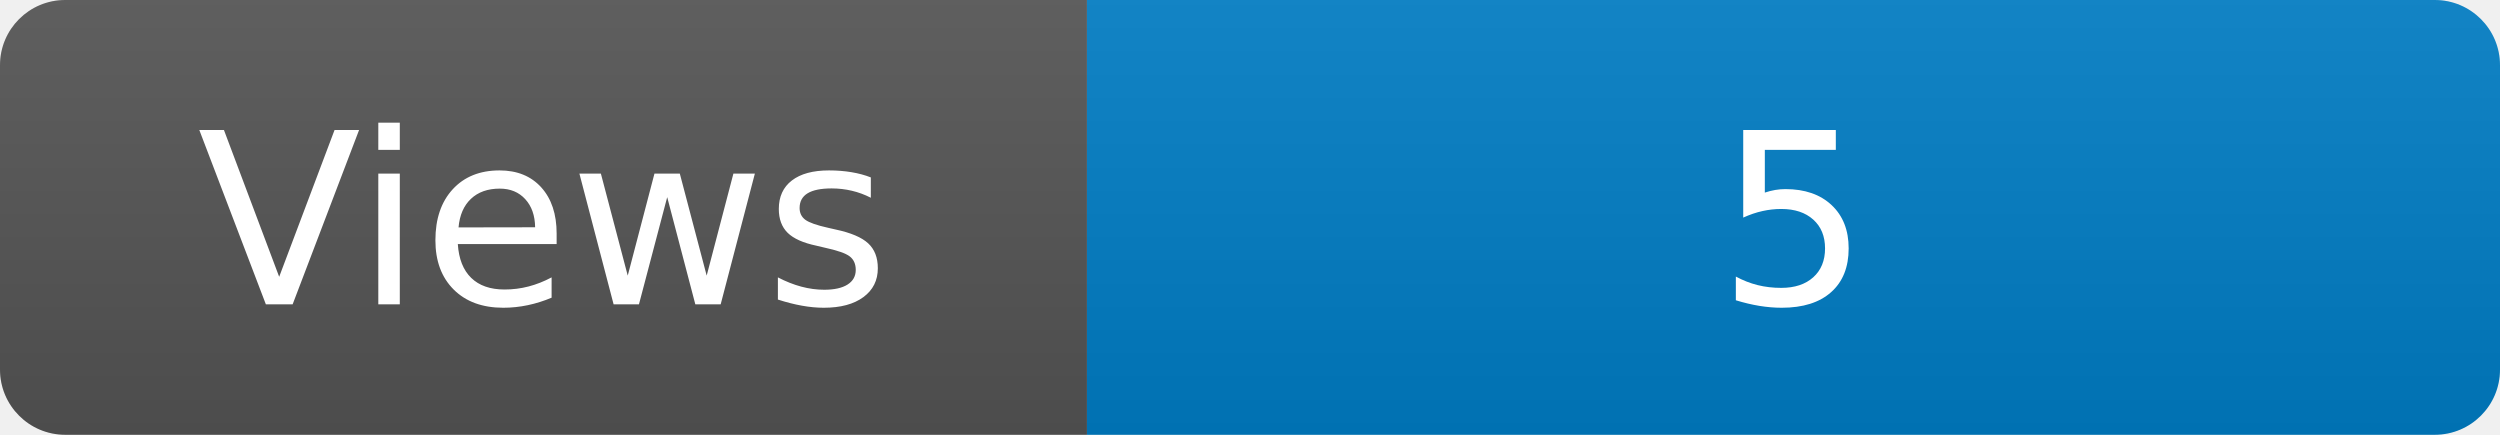
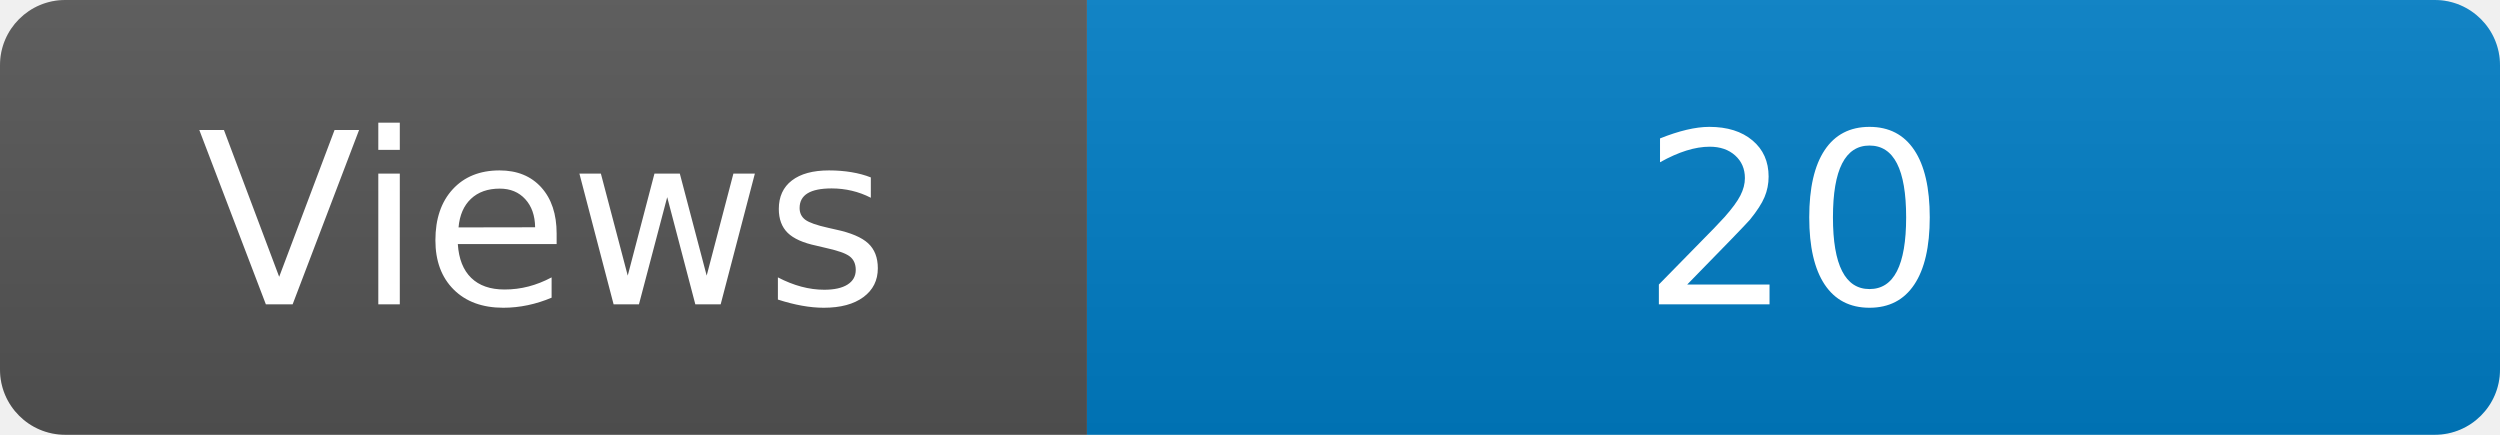
<svg xmlns="http://www.w3.org/2000/svg" width="115" height="20" role="img" aria-label="Maintained?: yes">
  <linearGradient id="s" x2="0" y2="100%">
    <stop offset="0" stop-color="#bbb" stop-opacity=".1" />
    <stop offset="1" stop-opacity=".1" />
  </linearGradient>
  <clipPath id="r">
    <rect width="115" height="20" rx="3" fill="#fff" />
  </clipPath>
  <g clip-path="url(#r)">
    <rect width="50" height="20" fill="#555" />
    <rect x="50" width="160" height="20" fill="#007ec6" />
    <rect width="115" height="20" fill="url(#s)" />
  </g>
  <g fill="#fff" text-anchor="middle" font-family="Verdana,Geneva,DejaVu Sans,sans-serif" font-size="110">
    <text x="250" y="140" transform="scale(.1)" fill="#fff">Views</text>
-     <text x="825" y="140" transform="scale(.1)" fill="#fff">5</text>
+     <text x="825" y="140" transform="scale(.1)" fill="#fff">20</text>
  </g>
</svg>
